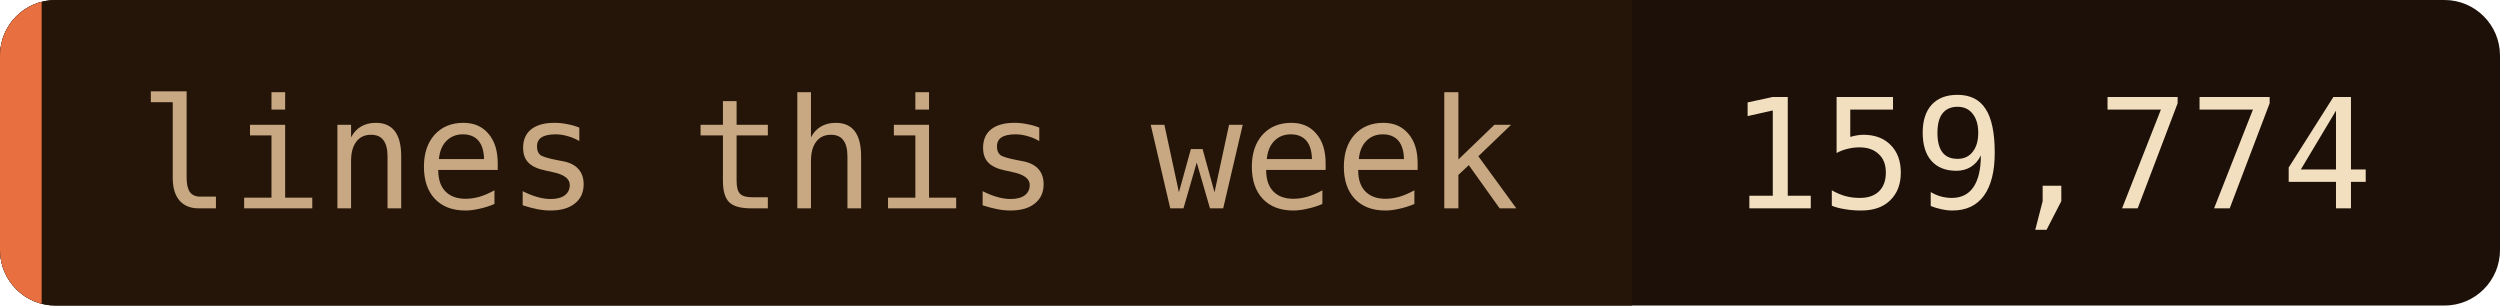
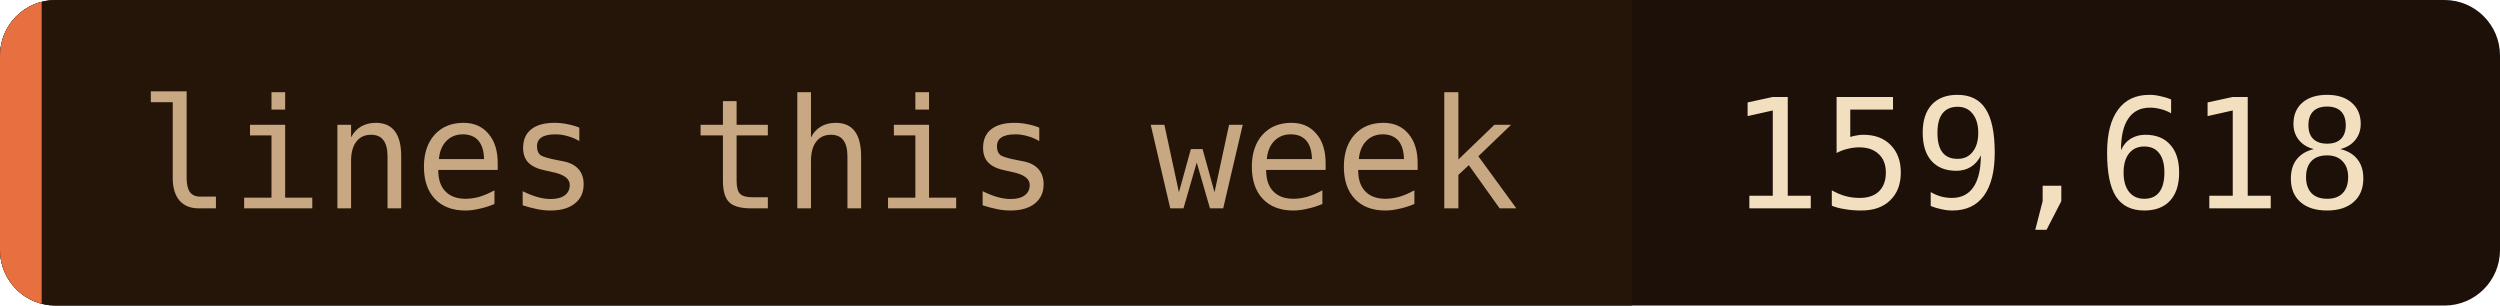
- <svg xmlns="http://www.w3.org/2000/svg" width="180" height="22" role="img" aria-label="lines this week: 159,774">
+ <svg xmlns="http://www.w3.org/2000/svg" width="180" height="22" role="img" aria-label="lines this week: 159,618">
  <clipPath id="c">
    <rect width="180" height="22" rx="4" />
  </clipPath>
  <g clip-path="url(#c)">
    <rect width="180" height="22" fill="#1c1008" />
    <rect width="117.5" height="22" fill="#241508" />
    <rect width="3" height="22" fill="#e87040" />
  </g>
  <g font-family="'JetBrains Mono', 'Fira Code', ui-monospace, SFMono-Regular, Menlo, monospace" font-size="11">
    <text x="10" y="15" fill="#c8a882">lines this week</text>
-     <text x="124.5" y="15" fill="#f2dfc0">159,774</text>
+     <text x="124.5" y="15" fill="#f2dfc0">159,618</text>
  </g>
</svg>
